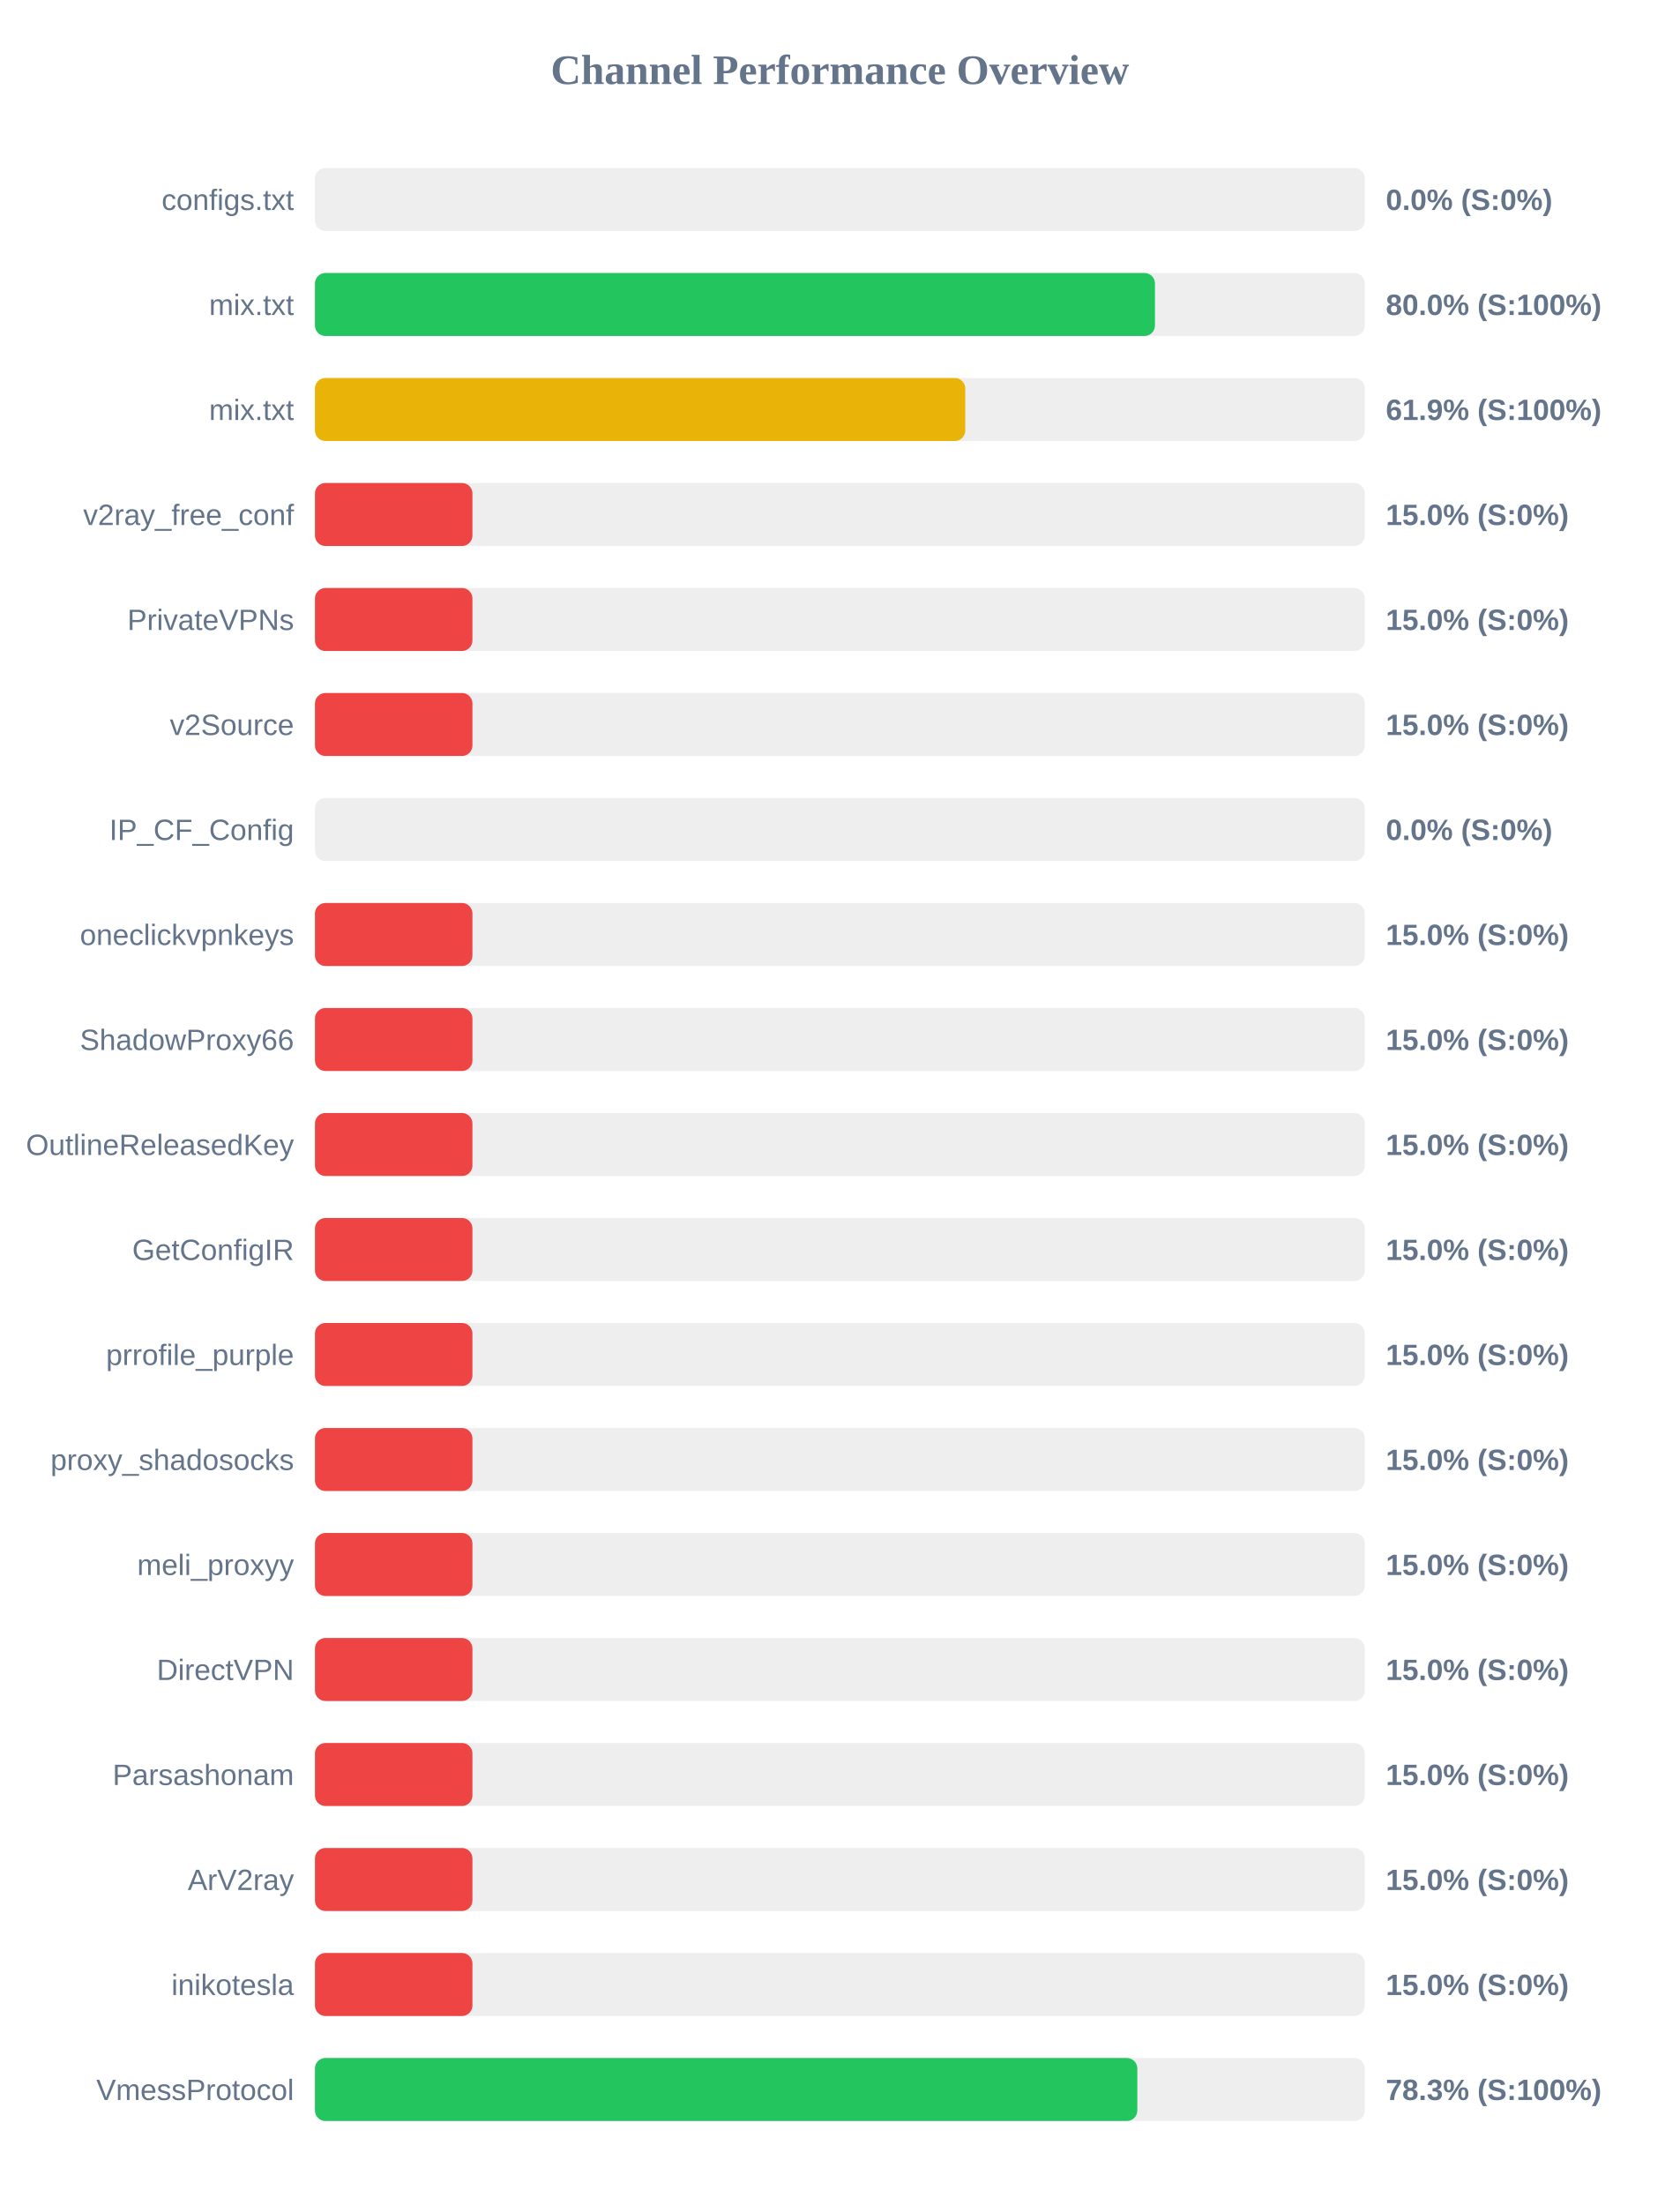
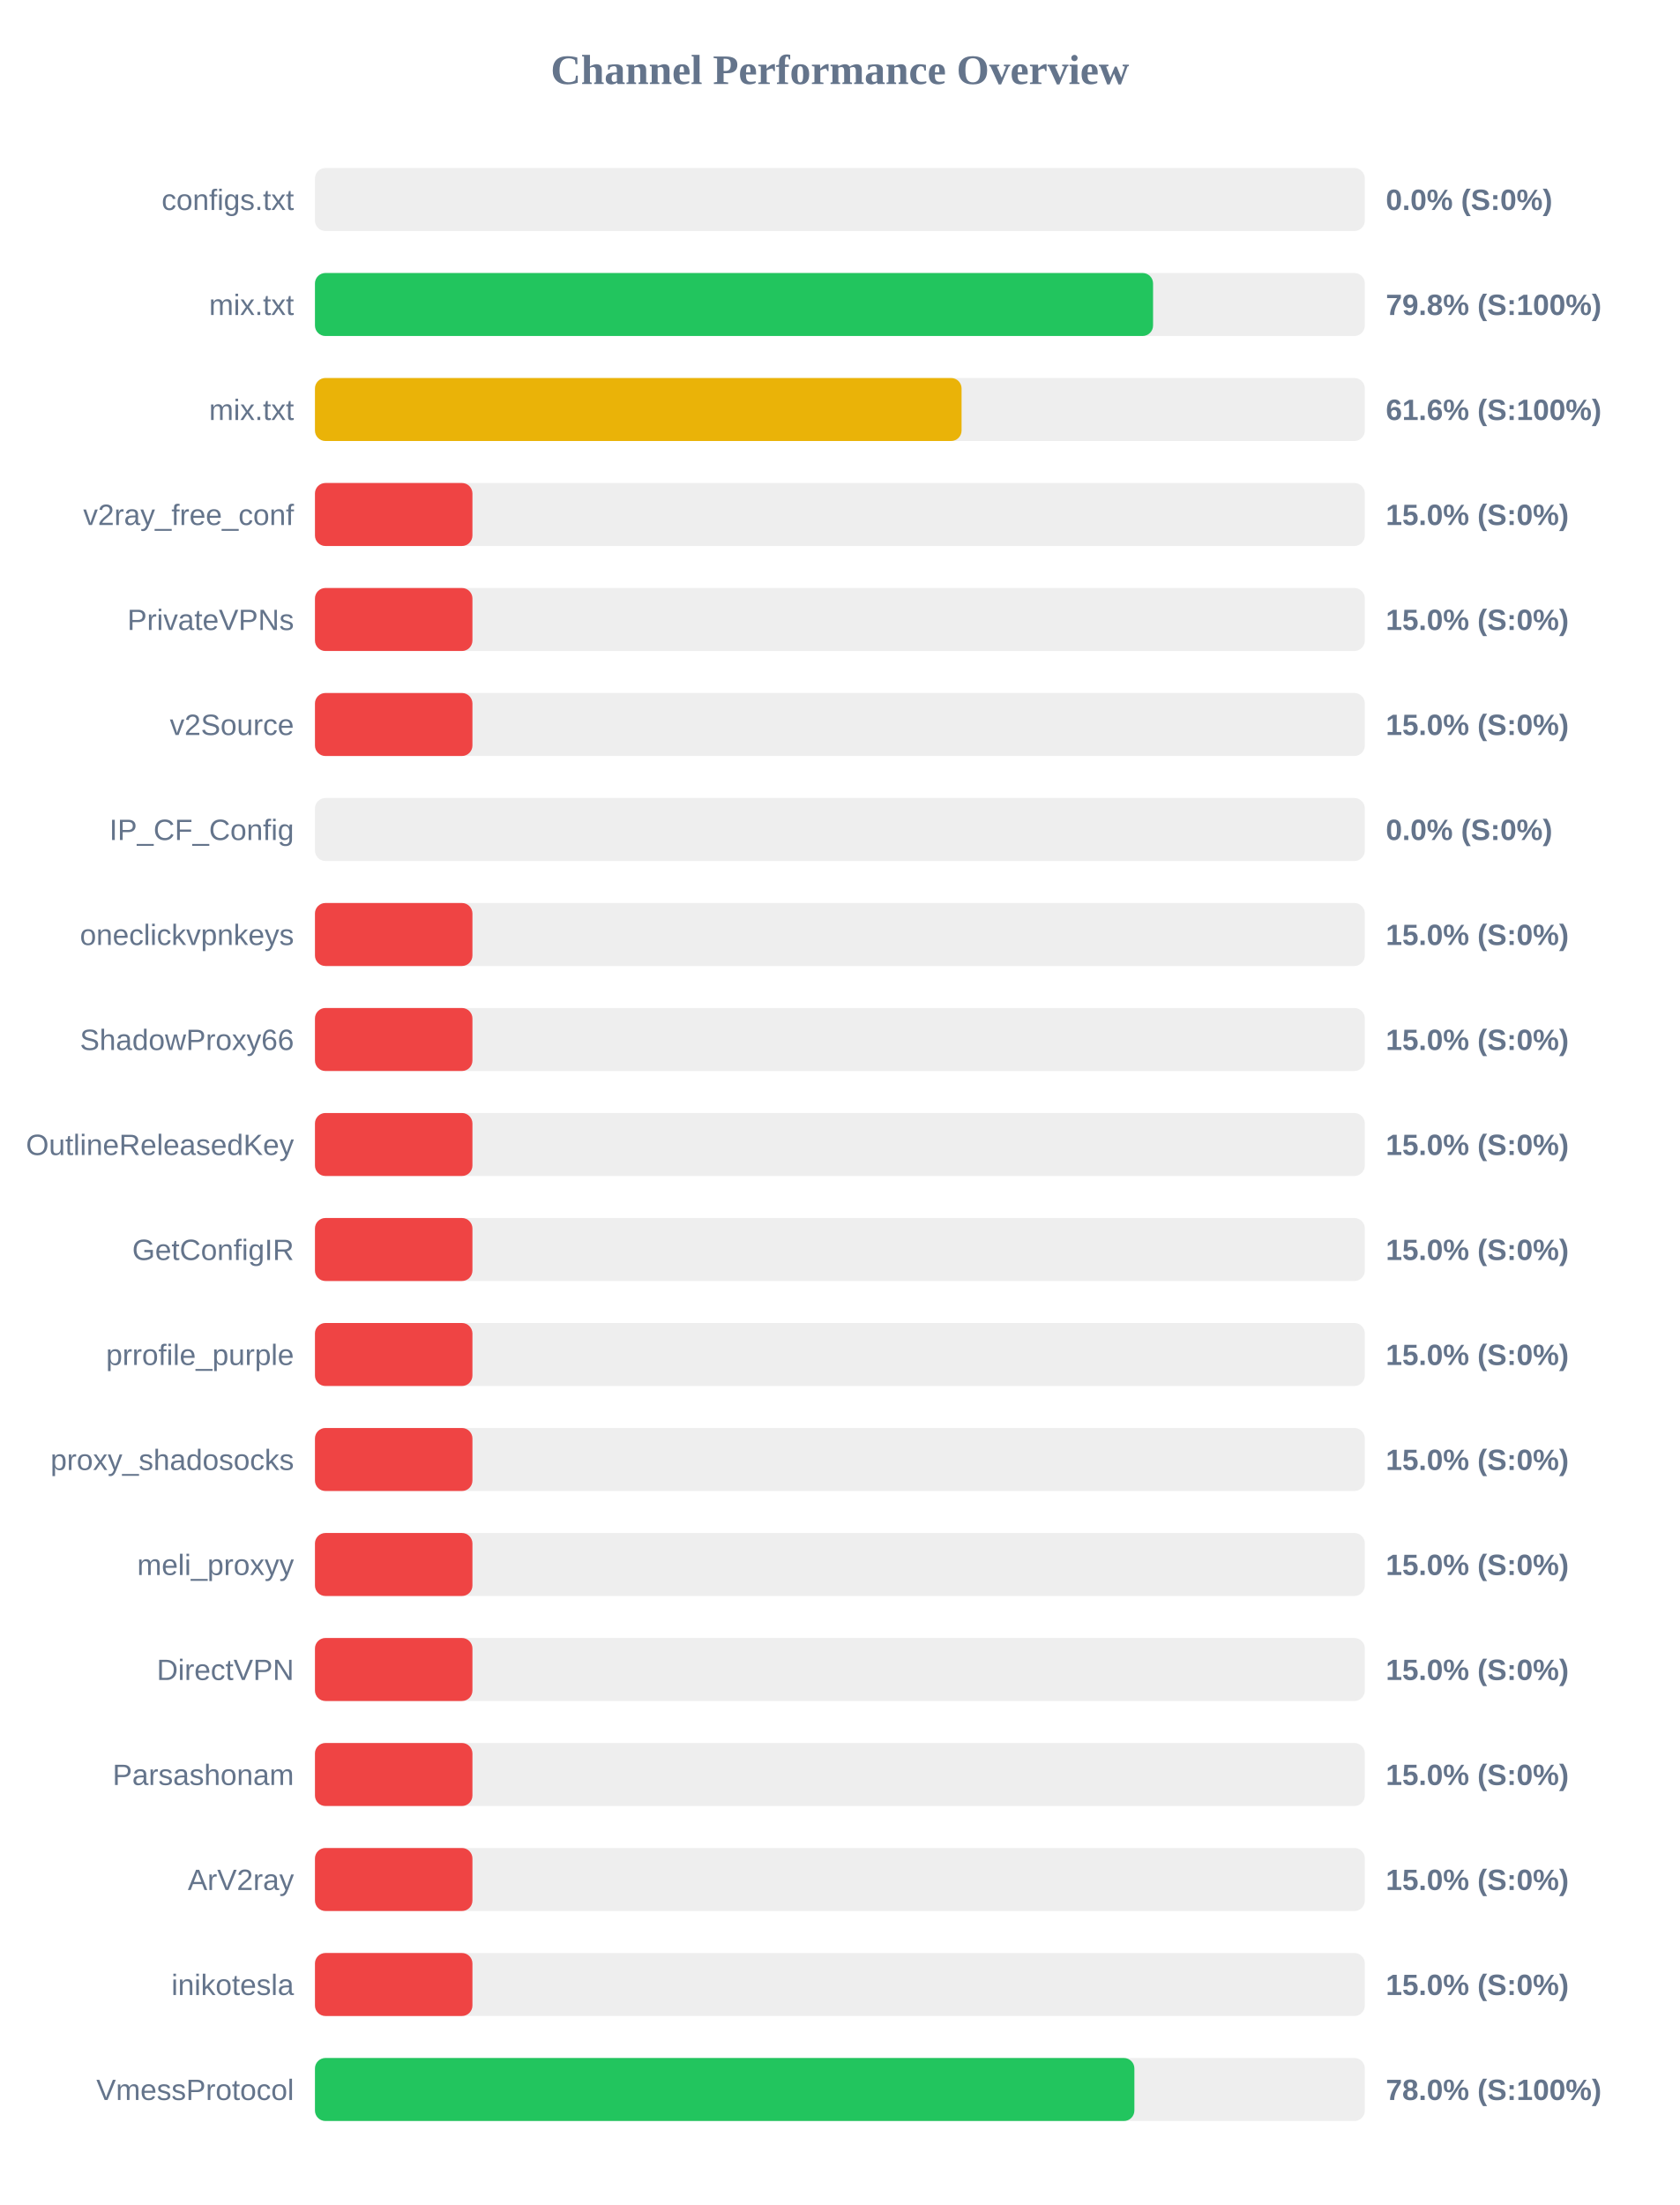
<svg xmlns="http://www.w3.org/2000/svg" width="800" height="1050" version="1.1">
  <style>
        .row { font: 14px Arial; fill: #64748b; }
        .score { font: bold 14px Arial; fill: #64748b; }
    </style>
  <text x="400" y="40" text-anchor="middle" font-size="20px" font-weight="bold" fill="#64748b">Channel Performance Overview</text>
  <rect x="150" y="80" width="500" height="30" fill="#eee" rx="5" />
  <rect x="150" y="80" width="0.0" height="30" fill="#ef4444" rx="5" />
  <text x="140" y="100" text-anchor="end" class="row">configs.txt</text>
  <text x="660" y="100" text-anchor="start" class="score">0.0% (S:0%)</text>
  <rect x="150" y="130" width="500" height="30" fill="#eee" rx="5" />
-   <rect x="150" y="130" width="400.05" height="30" fill="#22c55e" rx="5" />
+   <rect x="150" y="130" width="399.15" height="30" fill="#22c55e" rx="5" />
  <text x="140" y="150" text-anchor="end" class="row">mix.txt</text>
-   <text x="660" y="150" text-anchor="start" class="score">80.0% (S:100%)</text>
+   <text x="660" y="150" text-anchor="start" class="score">79.8% (S:100%)</text>
  <rect x="150" y="180" width="500" height="30" fill="#eee" rx="5" />
-   <rect x="150" y="180" width="309.7" height="30" fill="#eab308" rx="5" />
+   <rect x="150" y="180" width="307.95" height="30" fill="#eab308" rx="5" />
  <text x="140" y="200" text-anchor="end" class="row">mix.txt</text>
-   <text x="660" y="200" text-anchor="start" class="score">61.9% (S:100%)</text>
+   <text x="660" y="200" text-anchor="start" class="score">61.6% (S:100%)</text>
  <rect x="150" y="230" width="500" height="30" fill="#eee" rx="5" />
  <rect x="150" y="230" width="75.0" height="30" fill="#ef4444" rx="5" />
  <text x="140" y="250" text-anchor="end" class="row">v2ray_free_conf</text>
  <text x="660" y="250" text-anchor="start" class="score">15.0% (S:0%)</text>
  <rect x="150" y="280" width="500" height="30" fill="#eee" rx="5" />
  <rect x="150" y="280" width="75.0" height="30" fill="#ef4444" rx="5" />
  <text x="140" y="300" text-anchor="end" class="row">PrivateVPNs</text>
  <text x="660" y="300" text-anchor="start" class="score">15.0% (S:0%)</text>
  <rect x="150" y="330" width="500" height="30" fill="#eee" rx="5" />
  <rect x="150" y="330" width="75.0" height="30" fill="#ef4444" rx="5" />
  <text x="140" y="350" text-anchor="end" class="row">v2Source</text>
  <text x="660" y="350" text-anchor="start" class="score">15.0% (S:0%)</text>
  <rect x="150" y="380" width="500" height="30" fill="#eee" rx="5" />
  <rect x="150" y="380" width="0.0" height="30" fill="#ef4444" rx="5" />
  <text x="140" y="400" text-anchor="end" class="row">IP_CF_Config</text>
  <text x="660" y="400" text-anchor="start" class="score">0.0% (S:0%)</text>
  <rect x="150" y="430" width="500" height="30" fill="#eee" rx="5" />
  <rect x="150" y="430" width="75.0" height="30" fill="#ef4444" rx="5" />
  <text x="140" y="450" text-anchor="end" class="row">oneclickvpnkeys</text>
  <text x="660" y="450" text-anchor="start" class="score">15.0% (S:0%)</text>
  <rect x="150" y="480" width="500" height="30" fill="#eee" rx="5" />
  <rect x="150" y="480" width="75.0" height="30" fill="#ef4444" rx="5" />
  <text x="140" y="500" text-anchor="end" class="row">ShadowProxy66</text>
  <text x="660" y="500" text-anchor="start" class="score">15.0% (S:0%)</text>
  <rect x="150" y="530" width="500" height="30" fill="#eee" rx="5" />
  <rect x="150" y="530" width="75.0" height="30" fill="#ef4444" rx="5" />
  <text x="140" y="550" text-anchor="end" class="row">OutlineReleasedKey</text>
  <text x="660" y="550" text-anchor="start" class="score">15.0% (S:0%)</text>
  <rect x="150" y="580" width="500" height="30" fill="#eee" rx="5" />
  <rect x="150" y="580" width="75.0" height="30" fill="#ef4444" rx="5" />
  <text x="140" y="600" text-anchor="end" class="row">GetConfigIR</text>
  <text x="660" y="600" text-anchor="start" class="score">15.0% (S:0%)</text>
  <rect x="150" y="630" width="500" height="30" fill="#eee" rx="5" />
  <rect x="150" y="630" width="75.0" height="30" fill="#ef4444" rx="5" />
  <text x="140" y="650" text-anchor="end" class="row">prrofile_purple</text>
  <text x="660" y="650" text-anchor="start" class="score">15.0% (S:0%)</text>
  <rect x="150" y="680" width="500" height="30" fill="#eee" rx="5" />
  <rect x="150" y="680" width="75.0" height="30" fill="#ef4444" rx="5" />
  <text x="140" y="700" text-anchor="end" class="row">proxy_shadosocks</text>
  <text x="660" y="700" text-anchor="start" class="score">15.0% (S:0%)</text>
  <rect x="150" y="730" width="500" height="30" fill="#eee" rx="5" />
  <rect x="150" y="730" width="75.0" height="30" fill="#ef4444" rx="5" />
  <text x="140" y="750" text-anchor="end" class="row">meli_proxyy</text>
  <text x="660" y="750" text-anchor="start" class="score">15.0% (S:0%)</text>
  <rect x="150" y="780" width="500" height="30" fill="#eee" rx="5" />
  <rect x="150" y="780" width="75.0" height="30" fill="#ef4444" rx="5" />
  <text x="140" y="800" text-anchor="end" class="row">DirectVPN</text>
  <text x="660" y="800" text-anchor="start" class="score">15.0% (S:0%)</text>
  <rect x="150" y="830" width="500" height="30" fill="#eee" rx="5" />
  <rect x="150" y="830" width="75.0" height="30" fill="#ef4444" rx="5" />
  <text x="140" y="850" text-anchor="end" class="row">Parsashonam</text>
  <text x="660" y="850" text-anchor="start" class="score">15.0% (S:0%)</text>
  <rect x="150" y="880" width="500" height="30" fill="#eee" rx="5" />
  <rect x="150" y="880" width="75.0" height="30" fill="#ef4444" rx="5" />
  <text x="140" y="900" text-anchor="end" class="row">ArV2ray</text>
  <text x="660" y="900" text-anchor="start" class="score">15.0% (S:0%)</text>
  <rect x="150" y="930" width="500" height="30" fill="#eee" rx="5" />
  <rect x="150" y="930" width="75.0" height="30" fill="#ef4444" rx="5" />
  <text x="140" y="950" text-anchor="end" class="row">inikotesla</text>
  <text x="660" y="950" text-anchor="start" class="score">15.0% (S:0%)</text>
  <rect x="150" y="980" width="500" height="30" fill="#eee" rx="5" />
-   <rect x="150" y="980" width="391.65" height="30" fill="#22c55e" rx="5" />
+   <rect x="150" y="980" width="390.25" height="30" fill="#22c55e" rx="5" />
  <text x="140" y="1000" text-anchor="end" class="row">VmessProtocol</text>
-   <text x="660" y="1000" text-anchor="start" class="score">78.3% (S:100%)</text>
+   <text x="660" y="1000" text-anchor="start" class="score">78.0% (S:100%)</text>
</svg>
